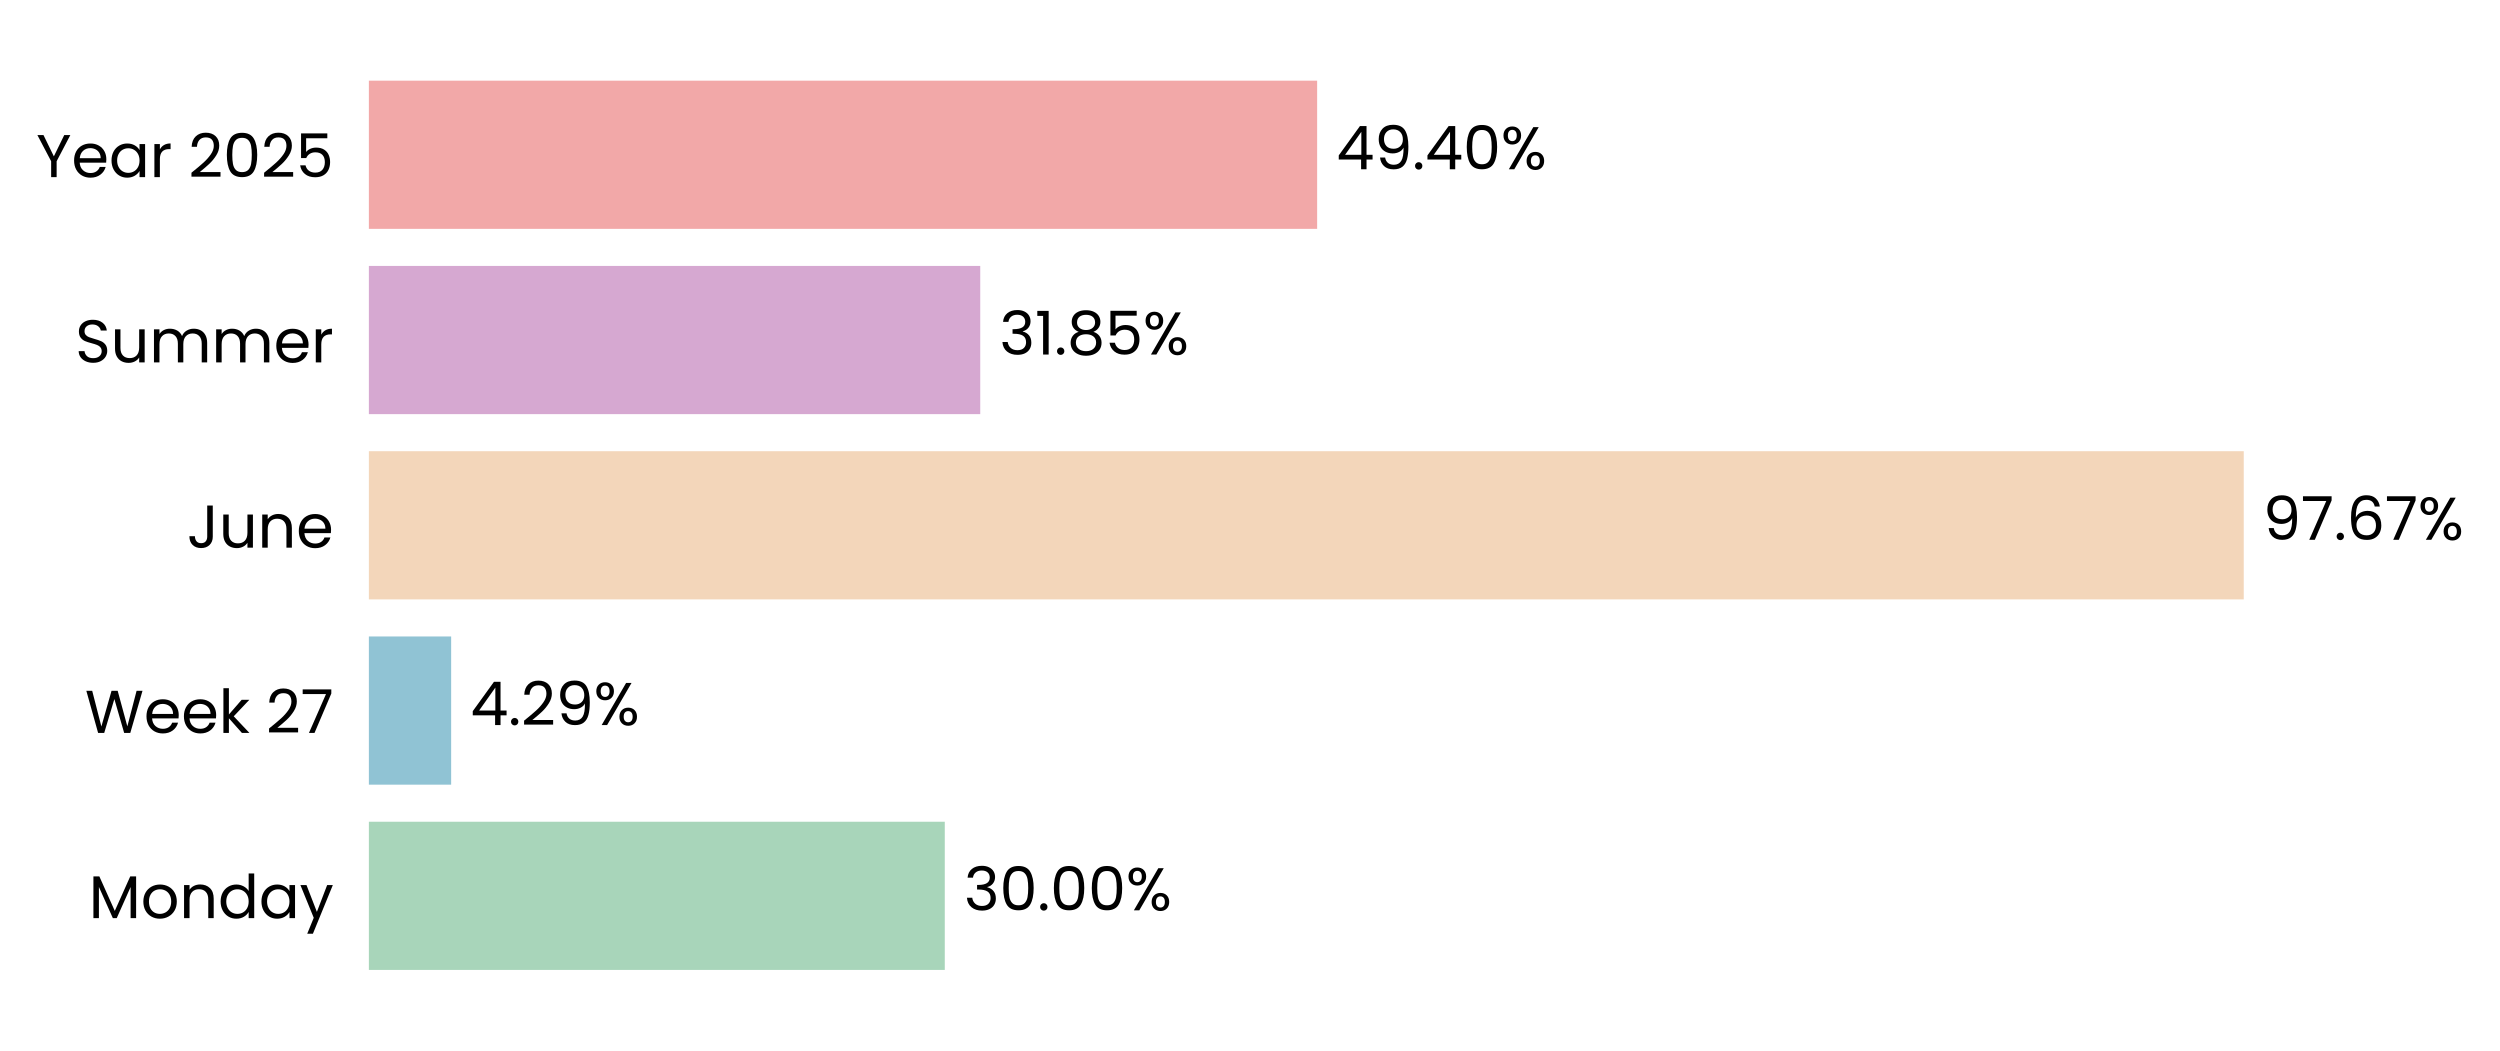
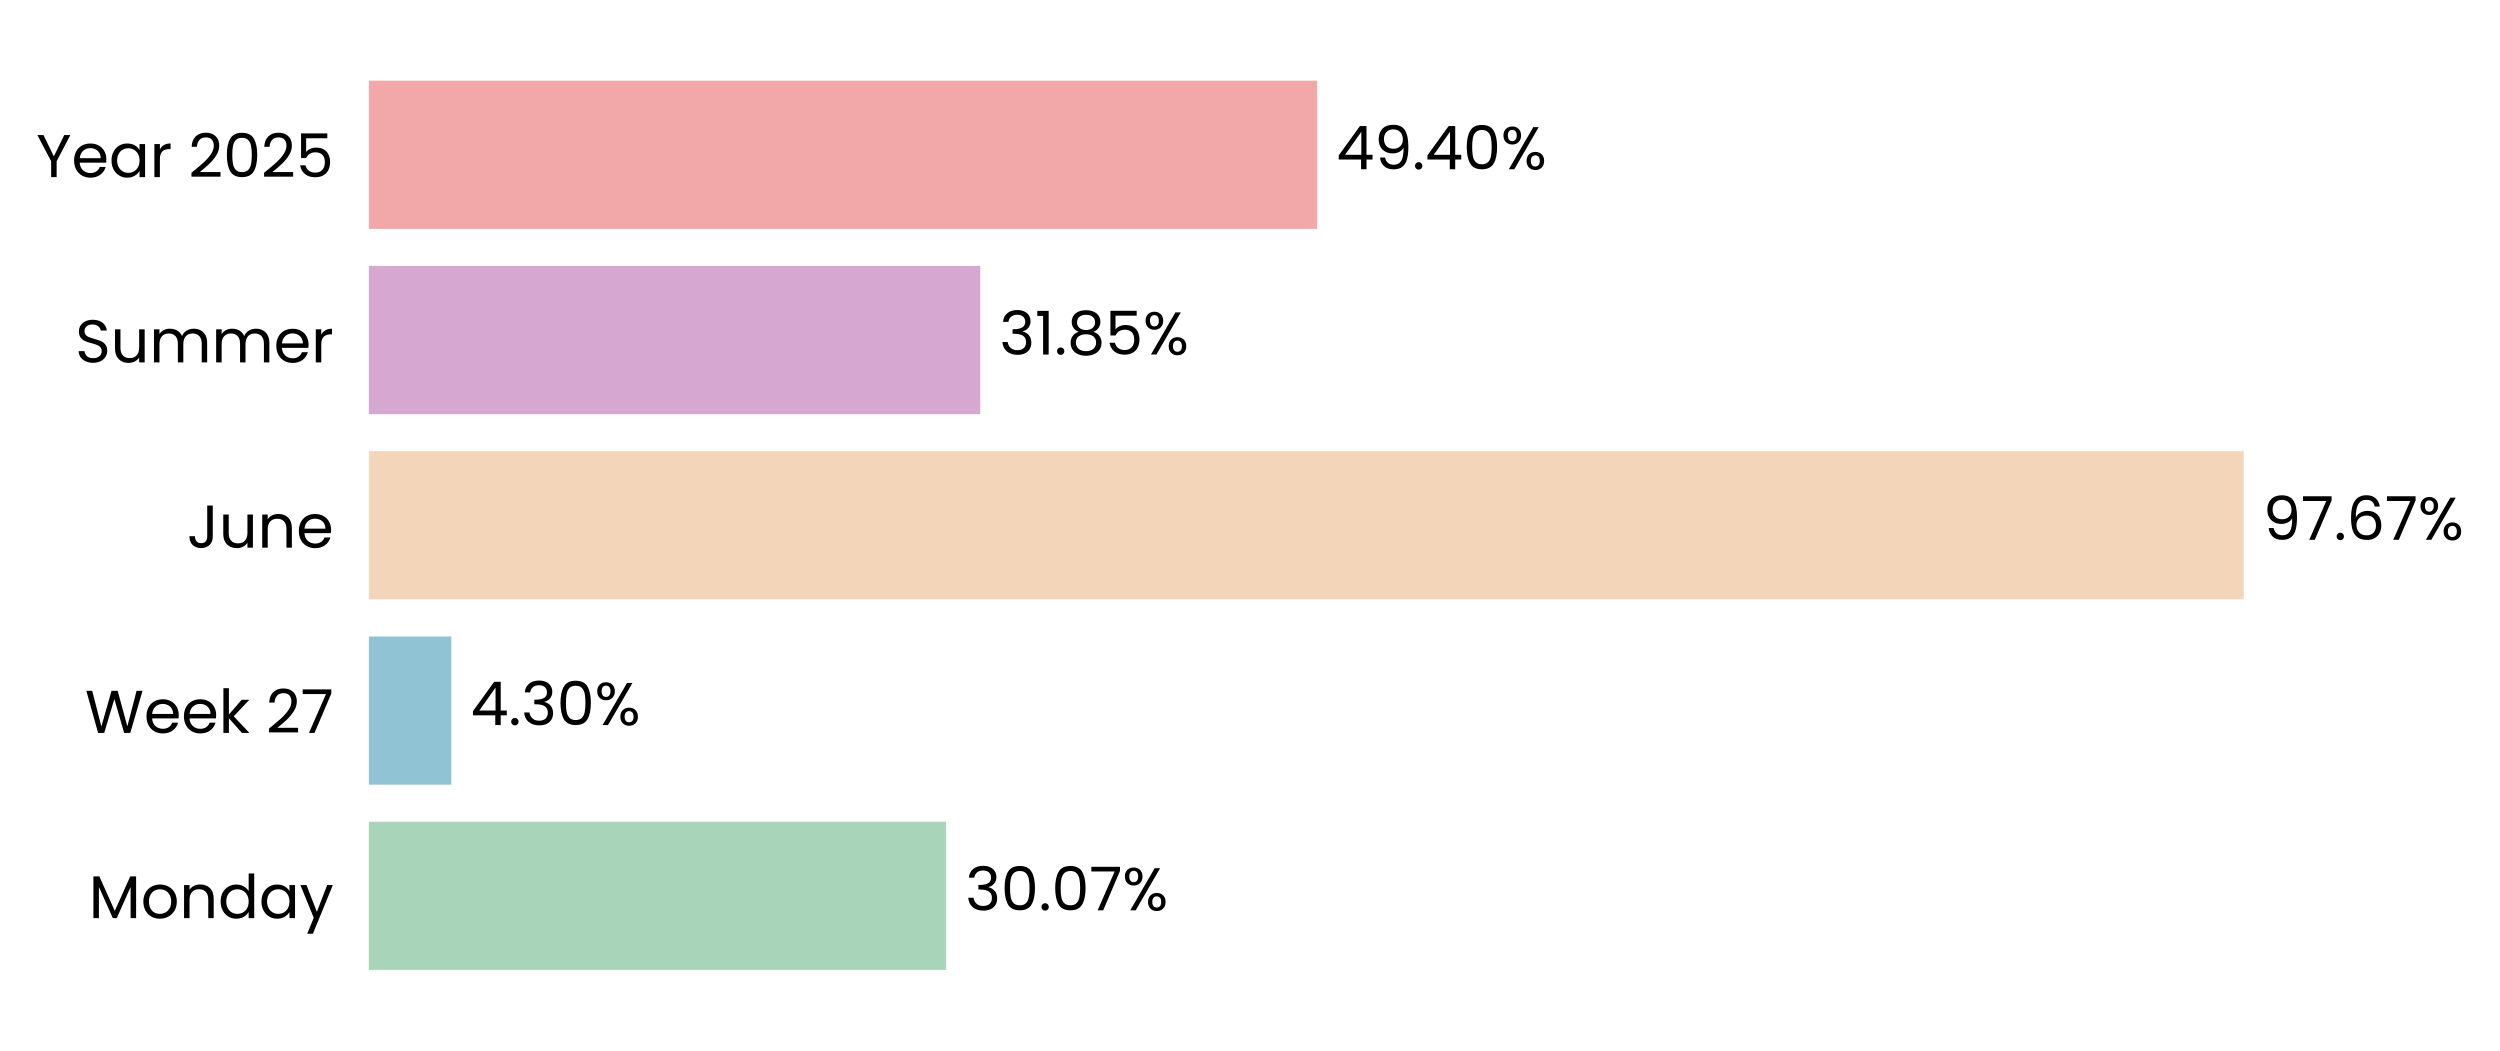
<svg xmlns="http://www.w3.org/2000/svg" xmlns:xlink="http://www.w3.org/1999/xlink" width="496.854pt" height="208.8pt" viewBox="0 0 496.854 208.8" version="1.1">
  <defs>
    <style type="text/css">*{stroke-linejoin: round; stroke-linecap: butt}</style>
  </defs>
  <g id="figure_1">
    <g id="patch_1">
      <path d="M 0 208.8  L 496.854 208.8  L 496.854 0  L 0 0  L 0 208.8  z " style="fill: none" />
    </g>
    <g id="axes_1">
      <g id="patch_2">
-         <path d="M 73.311 201.6  L 454.829 201.6  L 454.829 7.2  L 73.311 7.2  L 73.311 201.6  z " style="fill: none" />
+         <path d="M 73.311 201.6  L 454.82 201.6  L 454.82 7.2  L 73.311 7.2  L 73.311 201.6  z " style="fill: none" />
      </g>
      <g id="patch_3">
-         <path d="M 73.311 192.764  L 187.767 192.764  L 187.767 163.309  L 73.311 163.309  z " clip-path="url(#pcf6f527fac)" style="fill: #a8d5ba" />
+         <path d="M 73.311 192.764  L 188.029 192.764  L 188.029 163.309  L 73.311 163.309  z " clip-path="url(#p81bbd8238e)" style="fill: #a8d5ba" />
      </g>
      <g id="patch_4">
-         <path d="M 73.311 155.945  L 89.662 155.945  L 89.662 126.491  L 73.311 126.491  z " clip-path="url(#pcf6f527fac)" style="fill: #90c3d4" />
+         <path d="M 73.311 155.945  L 89.699 155.945  L 89.699 126.491  L 73.311 126.491  z " clip-path="url(#p81bbd8238e)" style="fill: #90c3d4" />
      </g>
      <g id="patch_5">
-         <path d="M 73.311 119.127  L 445.927 119.127  L 445.927 89.673  L 73.311 89.673  z " clip-path="url(#pcf6f527fac)" style="fill: #f3d6ba" />
+         <path d="M 73.311 119.127  L 445.927 119.127  L 445.927 89.673  L 73.311 89.673  z " clip-path="url(#p81bbd8238e)" style="fill: #f3d6ba" />
      </g>
      <g id="patch_6">
-         <path d="M 73.311 82.309  L 194.816 82.309  L 194.816 52.855  L 73.311 52.855  z " clip-path="url(#pcf6f527fac)" style="fill: #d6a8d1" />
+         <path d="M 73.311 82.309  L 194.816 82.309  L 194.816 52.855  L 73.311 52.855  z " clip-path="url(#p81bbd8238e)" style="fill: #d6a8d1" />
      </g>
      <g id="patch_7">
-         <path d="M 73.311 45.491  L 261.771 45.491  L 261.771 16.036  L 73.311 16.036  z " clip-path="url(#pcf6f527fac)" style="fill: #f2a8a8" />
+         <path d="M 73.311 45.491  L 261.767 45.491  L 261.767 16.036  L 73.311 16.036  z " clip-path="url(#p81bbd8238e)" style="fill: #f2a8a8" />
      </g>
      <g id="matplotlib.axis_1">
        <g id="ytick_1">
          <g id="text_1">
            <g transform="translate(17.64187 182.4764) scale(0.12 -0.12)">
              <defs>
                <path id="Poppins-Regular-4d" d="M 5018 4429  L 5018 0  L 4435 0  L 4435 3302  L 2963 0  L 2554 0  L 1075 3309  L 1075 0  L 493 0  L 493 4429  L 1120 4429  L 2758 768  L 4397 4429  L 5018 4429  z " transform="scale(0.015625)" />
                <path id="Poppins-Regular-6f" d="M 2022 -58  Q 1530 -58 1130 166  Q 730 390 502 803  Q 275 1216 275 1760  Q 275 2298 508 2710  Q 742 3123 1145 3344  Q 1549 3565 2048 3565  Q 2547 3565 2950 3344  Q 3354 3123 3587 2713  Q 3821 2304 3821 1760  Q 3821 1216 3581 803  Q 3341 390 2931 166  Q 2522 -58 2022 -58  z M 2022 454  Q 2336 454 2611 601  Q 2886 749 3056 1043  Q 3226 1338 3226 1760  Q 3226 2182 3059 2476  Q 2893 2771 2624 2915  Q 2355 3059 2042 3059  Q 1722 3059 1456 2915  Q 1190 2771 1030 2476  Q 870 2182 870 1760  Q 870 1331 1027 1036  Q 1184 742 1446 598  Q 1709 454 2022 454  z " transform="scale(0.015625)" />
                <path id="Poppins-Regular-6e" d="M 2202 3571  Q 2842 3571 3238 3184  Q 3635 2797 3635 2067  L 3635 0  L 3059 0  L 3059 1984  Q 3059 2509 2796 2787  Q 2534 3066 2080 3066  Q 1619 3066 1347 2778  Q 1075 2490 1075 1939  L 1075 0  L 493 0  L 493 3507  L 1075 3507  L 1075 3008  Q 1248 3277 1545 3424  Q 1843 3571 2202 3571  z " transform="scale(0.015625)" />
                <path id="Poppins-Regular-64" d="M 275 1766  Q 275 2304 492 2710  Q 710 3117 1091 3341  Q 1472 3565 1946 3565  Q 2355 3565 2707 3376  Q 3059 3187 3245 2880  L 3245 4736  L 3834 4736  L 3834 0  L 3245 0  L 3245 659  Q 3072 346 2733 144  Q 2394 -58 1939 -58  Q 1472 -58 1091 172  Q 710 403 492 819  Q 275 1235 275 1766  z M 3245 1760  Q 3245 2157 3085 2451  Q 2925 2746 2653 2902  Q 2381 3059 2054 3059  Q 1728 3059 1459 2905  Q 1190 2752 1030 2457  Q 870 2163 870 1766  Q 870 1363 1030 1065  Q 1190 768 1459 611  Q 1728 454 2054 454  Q 2381 454 2653 611  Q 2925 768 3085 1065  Q 3245 1363 3245 1760  z " transform="scale(0.015625)" />
                <path id="Poppins-Regular-61" d="M 275 1766  Q 275 2304 492 2710  Q 710 3117 1091 3341  Q 1472 3565 1939 3565  Q 2400 3565 2739 3366  Q 3078 3168 3245 2867  L 3245 3507  L 3834 3507  L 3834 0  L 3245 0  L 3245 653  Q 3072 346 2729 144  Q 2387 -58 1933 -58  Q 1466 -58 1088 172  Q 710 403 492 819  Q 275 1235 275 1766  z M 3245 1760  Q 3245 2157 3085 2451  Q 2925 2746 2653 2902  Q 2381 3059 2054 3059  Q 1728 3059 1459 2905  Q 1190 2752 1030 2457  Q 870 2163 870 1766  Q 870 1363 1030 1065  Q 1190 768 1459 611  Q 1728 454 2054 454  Q 2381 454 2653 611  Q 2925 768 3085 1065  Q 3245 1363 3245 1760  z " transform="scale(0.015625)" />
                <path id="Poppins-Regular-79" d="M 3514 3507  L 1402 -1651  L 800 -1651  L 1491 38  L 77 3507  L 723 3507  L 1824 666  L 2912 3507  L 3514 3507  z " transform="scale(0.015625)" />
              </defs>
              <use xlink:href="#Poppins-Regular-4d" />
              <use xlink:href="#Poppins-Regular-6f" transform="translate(86.09999 0)" />
              <use xlink:href="#Poppins-Regular-6e" transform="translate(150.1 0)" />
              <use xlink:href="#Poppins-Regular-64" transform="translate(214.1 0)" />
              <use xlink:href="#Poppins-Regular-61" transform="translate(281.7 0)" />
              <use xlink:href="#Poppins-Regular-79" transform="translate(349.2999 0)" />
            </g>
          </g>
        </g>
        <g id="ytick_2">
          <g id="text_2">
            <g transform="translate(16.88437 145.6582) scale(0.12 -0.12)">
              <defs>
                <path id="Poppins-Regular-57" d="M 6099 4461  L 4806 0  L 4154 0  L 3117 3590  L 2042 0  L 1395 -6  L 147 4461  L 768 4461  L 1741 678  L 2816 4461  L 3469 4461  L 4493 691  L 5472 4461  L 6099 4461  z " transform="scale(0.015625)" />
                <path id="Poppins-Regular-65" d="M 3693 1888  Q 3693 1722 3674 1536  L 870 1536  Q 902 1018 1225 726  Q 1549 435 2010 435  Q 2387 435 2640 611  Q 2893 787 2995 1082  L 3622 1082  Q 3482 576 3059 259  Q 2637 -58 2010 -58  Q 1510 -58 1116 166  Q 723 390 499 803  Q 275 1216 275 1760  Q 275 2304 492 2713  Q 710 3123 1104 3344  Q 1498 3565 2010 3565  Q 2509 3565 2893 3347  Q 3277 3130 3485 2749  Q 3693 2368 3693 1888  z M 3091 2010  Q 3091 2342 2944 2582  Q 2797 2822 2544 2947  Q 2291 3072 1984 3072  Q 1542 3072 1232 2790  Q 922 2509 877 2010  L 3091 2010  z " transform="scale(0.015625)" />
                <path id="Poppins-Regular-6b" d="M 2451 0  L 1075 1549  L 1075 0  L 493 0  L 493 4736  L 1075 4736  L 1075 1952  L 2426 3507  L 3238 3507  L 1587 1760  L 3245 0  L 2451 0  z " transform="scale(0.015625)" />
                <path id="Poppins-Regular-20" transform="scale(0.015625)" />
                <path id="Poppins-Regular-32" d="M 326 467  Q 1139 1120 1600 1539  Q 2061 1958 2377 2416  Q 2694 2874 2694 3315  Q 2694 3731 2492 3971  Q 2291 4211 1843 4211  Q 1408 4211 1168 3939  Q 928 3667 909 3213  L 346 3213  Q 371 3930 780 4320  Q 1190 4710 1837 4710  Q 2496 4710 2883 4345  Q 3270 3981 3270 3341  Q 3270 2810 2953 2307  Q 2637 1805 2233 1424  Q 1830 1043 1203 538  L 3405 538  L 3405 51  L 326 51  L 326 467  z " transform="scale(0.015625)" />
                <path id="Poppins-Regular-37" d="M 3245 4173  L 1466 0  L 877 0  L 2682 4115  L 211 4115  L 211 4614  L 3245 4614  L 3245 4173  z " transform="scale(0.015625)" />
              </defs>
              <use xlink:href="#Poppins-Regular-57" />
              <use xlink:href="#Poppins-Regular-65" transform="translate(97.59999 0)" />
              <use xlink:href="#Poppins-Regular-65" transform="translate(159.6 0)" />
              <use xlink:href="#Poppins-Regular-6b" transform="translate(221.6 0)" />
              <use xlink:href="#Poppins-Regular-20" transform="translate(273.0999 0)" />
              <use xlink:href="#Poppins-Regular-32" transform="translate(299.7999 0)" />
              <use xlink:href="#Poppins-Regular-37" transform="translate(357.2999 0)" />
            </g>
          </g>
        </g>
        <g id="ytick_3">
          <g id="text_3">
            <g transform="translate(37.15125 108.84) scale(0.12 -0.12)">
              <defs>
                <path id="Poppins-Regular-4a" d="M 2739 4461  L 2739 1165  Q 2739 614 2400 284  Q 2061 -45 1504 -45  Q 941 -45 601 291  Q 262 627 262 1210  L 845 1210  Q 851 883 1014 678  Q 1178 474 1504 474  Q 1830 474 1990 669  Q 2150 864 2150 1165  L 2150 4461  L 2739 4461  z " transform="scale(0.015625)" />
                <path id="Poppins-Regular-75" d="M 3603 3507  L 3603 0  L 3021 0  L 3021 518  Q 2854 250 2556 99  Q 2259 -51 1901 -51  Q 1491 -51 1164 118  Q 838 288 649 627  Q 461 966 461 1453  L 461 3507  L 1037 3507  L 1037 1530  Q 1037 1011 1299 732  Q 1562 454 2016 454  Q 2483 454 2752 742  Q 3021 1030 3021 1581  L 3021 3507  L 3603 3507  z " transform="scale(0.015625)" />
              </defs>
              <use xlink:href="#Poppins-Regular-4a" />
              <use xlink:href="#Poppins-Regular-75" transform="translate(52.99999 0)" />
              <use xlink:href="#Poppins-Regular-6e" transform="translate(117 0)" />
              <use xlink:href="#Poppins-Regular-65" transform="translate(181 0)" />
            </g>
          </g>
        </g>
        <g id="ytick_4">
          <g id="text_4">
            <g transform="translate(14.95125 72.02182) scale(0.12 -0.12)">
              <defs>
                <path id="Poppins-Regular-53" d="M 1907 -45  Q 1466 -45 1117 112  Q 768 269 569 547  Q 371 826 365 1190  L 986 1190  Q 1018 877 1245 662  Q 1472 448 1907 448  Q 2323 448 2563 656  Q 2803 864 2803 1190  Q 2803 1446 2662 1606  Q 2522 1766 2310 1849  Q 2099 1933 1741 2029  Q 1299 2144 1033 2259  Q 768 2374 579 2620  Q 390 2867 390 3283  Q 390 3648 576 3929  Q 762 4211 1098 4364  Q 1434 4518 1869 4518  Q 2496 4518 2896 4204  Q 3296 3891 3347 3373  L 2707 3373  Q 2675 3629 2438 3824  Q 2202 4019 1811 4019  Q 1446 4019 1216 3830  Q 986 3642 986 3302  Q 986 3059 1123 2905  Q 1261 2752 1462 2672  Q 1664 2592 2029 2490  Q 2470 2368 2739 2249  Q 3008 2131 3200 1884  Q 3392 1638 3392 1216  Q 3392 890 3219 602  Q 3046 314 2707 134  Q 2368 -45 1907 -45  z " transform="scale(0.015625)" />
                <path id="Poppins-Regular-6d" d="M 4710 3571  Q 5120 3571 5440 3401  Q 5760 3232 5945 2893  Q 6131 2554 6131 2067  L 6131 0  L 5555 0  L 5555 1984  Q 5555 2509 5296 2787  Q 5037 3066 4595 3066  Q 4141 3066 3872 2774  Q 3603 2483 3603 1933  L 3603 0  L 3027 0  L 3027 1984  Q 3027 2509 2768 2787  Q 2509 3066 2067 3066  Q 1613 3066 1344 2774  Q 1075 2483 1075 1933  L 1075 0  L 493 0  L 493 3507  L 1075 3507  L 1075 3002  Q 1248 3277 1539 3424  Q 1830 3571 2182 3571  Q 2624 3571 2963 3372  Q 3302 3174 3469 2790  Q 3616 3162 3955 3366  Q 4294 3571 4710 3571  z " transform="scale(0.015625)" />
                <path id="Poppins-Regular-72" d="M 1075 2938  Q 1229 3238 1513 3404  Q 1798 3571 2208 3571  L 2208 2970  L 2054 2970  Q 1075 2970 1075 1907  L 1075 0  L 493 0  L 493 3507  L 1075 3507  L 1075 2938  z " transform="scale(0.015625)" />
              </defs>
              <use xlink:href="#Poppins-Regular-53" />
              <use xlink:href="#Poppins-Regular-75" transform="translate(58.7 0)" />
              <use xlink:href="#Poppins-Regular-6d" transform="translate(122.7 0)" />
              <use xlink:href="#Poppins-Regular-6d" transform="translate(225.7 0)" />
              <use xlink:href="#Poppins-Regular-65" transform="translate(328.7 0)" />
              <use xlink:href="#Poppins-Regular-72" transform="translate(390.6999 0)" />
            </g>
          </g>
        </g>
        <g id="ytick_5">
          <g id="text_5">
            <g transform="translate(7.2 35.20364) scale(0.12 -0.12)">
              <defs>
                <path id="Poppins-Regular-59" d="M 3616 4461  L 2163 1683  L 2163 0  L 1581 0  L 1581 1683  L 122 4461  L 768 4461  L 1869 2202  L 2970 4461  L 3616 4461  z " transform="scale(0.015625)" />
                <path id="Poppins-Regular-30" d="M 397 2362  Q 397 3462 755 4080  Q 1114 4698 2010 4698  Q 2899 4698 3257 4080  Q 3616 3462 3616 2362  Q 3616 1242 3257 621  Q 2899 0 2010 0  Q 1114 0 755 621  Q 397 1242 397 2362  z M 3040 2362  Q 3040 2918 2966 3305  Q 2893 3693 2665 3929  Q 2438 4166 2010 4166  Q 1574 4166 1347 3929  Q 1120 3693 1046 3305  Q 973 2918 973 2362  Q 973 1786 1046 1395  Q 1120 1005 1347 768  Q 1574 531 2010 531  Q 2438 531 2665 768  Q 2893 1005 2966 1395  Q 3040 1786 3040 2362  z " transform="scale(0.015625)" />
                <path id="Poppins-Regular-35" d="M 3347 4122  L 1101 4122  L 1101 2662  Q 1248 2867 1536 2998  Q 1824 3130 2157 3130  Q 2688 3130 3021 2909  Q 3354 2688 3498 2339  Q 3642 1990 3642 1600  Q 3642 1139 3469 774  Q 3296 410 2941 198  Q 2586 -13 2061 -13  Q 1389 -13 973 332  Q 557 678 467 1254  L 1037 1254  Q 1120 890 1389 685  Q 1658 480 2067 480  Q 2573 480 2829 784  Q 3085 1088 3085 1587  Q 3085 2086 2829 2358  Q 2573 2630 2074 2630  Q 1734 2630 1481 2467  Q 1229 2304 1114 2022  L 563 2022  L 563 4634  L 3347 4634  L 3347 4122  z " transform="scale(0.015625)" />
              </defs>
              <use xlink:href="#Poppins-Regular-59" />
              <use xlink:href="#Poppins-Regular-65" transform="translate(58.39999 0)" />
              <use xlink:href="#Poppins-Regular-61" transform="translate(120.4 0)" />
              <use xlink:href="#Poppins-Regular-72" transform="translate(188 0)" />
              <use xlink:href="#Poppins-Regular-20" transform="translate(225.3 0)" />
              <use xlink:href="#Poppins-Regular-32" transform="translate(252 0)" />
              <use xlink:href="#Poppins-Regular-30" transform="translate(309.4999 0)" />
              <use xlink:href="#Poppins-Regular-32" transform="translate(372.2999 0)" />
              <use xlink:href="#Poppins-Regular-35" transform="translate(429.7999 0)" />
            </g>
          </g>
        </g>
      </g>
      <g id="text_6">
-         <g transform="translate(191.5818 180.9164) scale(0.12 -0.12)">
+         <g transform="translate(191.844 180.9164) scale(0.12 -0.12)">
          <defs>
            <path id="Poppins-Regular-33" d="M 384 3462  Q 429 4051 838 4384  Q 1248 4717 1901 4717  Q 2336 4717 2653 4560  Q 2970 4403 3133 4134  Q 3296 3866 3296 3526  Q 3296 3130 3069 2842  Q 2842 2554 2477 2470  L 2477 2438  Q 2893 2336 3136 2035  Q 3379 1734 3379 1248  Q 3379 883 3212 592  Q 3046 301 2713 134  Q 2381 -32 1914 -32  Q 1235 -32 800 323  Q 365 678 314 1331  L 877 1331  Q 922 947 1190 704  Q 1459 461 1907 461  Q 2355 461 2588 694  Q 2822 928 2822 1299  Q 2822 1779 2502 1990  Q 2182 2202 1536 2202  L 1389 2202  L 1389 2688  L 1542 2688  Q 2131 2694 2432 2883  Q 2733 3072 2733 3469  Q 2733 3808 2512 4013  Q 2291 4218 1882 4218  Q 1485 4218 1241 4013  Q 998 3808 954 3462  L 384 3462  z " transform="scale(0.015625)" />
            <path id="Poppins-Regular-2e" d="M 678 -38  Q 512 -38 397 77  Q 282 192 282 358  Q 282 525 397 640  Q 512 755 678 755  Q 838 755 950 640  Q 1062 525 1062 358  Q 1062 192 950 77  Q 838 -38 678 -38  z " transform="scale(0.015625)" />
            <path id="Poppins-Regular-25" d="M 269 3584  Q 269 4019 531 4278  Q 794 4538 1203 4538  Q 1613 4538 1875 4278  Q 2138 4019 2138 3584  Q 2138 3142 1875 2883  Q 1613 2624 1203 2624  Q 794 2624 531 2883  Q 269 3142 269 3584  z M 4006 4467  L 1414 0  L 838 0  L 3430 4467  L 4006 4467  z M 1203 4179  Q 986 4179 861 4028  Q 736 3878 736 3584  Q 736 3290 861 3136  Q 986 2982 1203 2982  Q 1421 2982 1549 3139  Q 1677 3296 1677 3584  Q 1677 3878 1549 4028  Q 1421 4179 1203 4179  z M 2720 883  Q 2720 1325 2982 1584  Q 3245 1843 3654 1843  Q 4064 1843 4323 1584  Q 4582 1325 4582 883  Q 4582 448 4323 185  Q 4064 -77 3654 -77  Q 3245 -77 2982 182  Q 2720 442 2720 883  z M 3648 1478  Q 3430 1478 3302 1328  Q 3174 1178 3174 883  Q 3174 595 3302 444  Q 3430 294 3648 294  Q 3866 294 3994 444  Q 4122 595 4122 883  Q 4122 1178 3994 1328  Q 3866 1478 3648 1478  z " transform="scale(0.015625)" />
          </defs>
          <use xlink:href="#Poppins-Regular-33" />
          <use xlink:href="#Poppins-Regular-30" transform="translate(58.89999 0)" />
          <use xlink:href="#Poppins-Regular-2e" transform="translate(121.7 0)" />
          <use xlink:href="#Poppins-Regular-30" transform="translate(142.7 0)" />
-           <use xlink:href="#Poppins-Regular-30" transform="translate(205.5 0)" />
-           <use xlink:href="#Poppins-Regular-25" transform="translate(268.2999 0)" />
+           <use xlink:href="#Poppins-Regular-37" transform="translate(205.5 0)" />
+           <use xlink:href="#Poppins-Regular-25" transform="translate(260.0999 0)" />
        </g>
      </g>
      <g id="text_7">
-         <g transform="translate(93.4772 144.0982) scale(0.12 -0.12)">
+         <g transform="translate(93.51457 144.0982) scale(0.12 -0.12)">
          <defs>
            <path id="Poppins-Regular-34" d="M 256 1030  L 256 1472  L 2502 4582  L 3200 4582  L 3200 1536  L 3840 1536  L 3840 1030  L 3200 1030  L 3200 0  L 2624 0  L 2624 1030  L 256 1030  z M 2650 3974  L 928 1536  L 2650 1536  L 2650 3974  z " transform="scale(0.015625)" />
-             <path id="Poppins-Regular-39" d="M 1146 1242  Q 1210 877 1443 678  Q 1677 480 2074 480  Q 2605 480 2857 896  Q 3110 1312 3098 2298  Q 2963 2010 2649 1846  Q 2336 1683 1952 1683  Q 1523 1683 1187 1859  Q 851 2035 659 2374  Q 467 2714 467 3194  Q 467 3878 864 4297  Q 1261 4717 1990 4717  Q 2886 4717 3248 4134  Q 3610 3552 3610 2400  Q 3610 1594 3466 1069  Q 3322 544 2979 269  Q 2637 -6 2042 -6  Q 1389 -6 1024 346  Q 659 698 608 1242  L 1146 1242  z M 2048 2176  Q 2477 2176 2752 2441  Q 3027 2707 3027 3162  Q 3027 3642 2758 3936  Q 2490 4230 2003 4230  Q 1555 4230 1289 3948  Q 1024 3667 1024 3206  Q 1024 2739 1286 2457  Q 1549 2176 2048 2176  z " transform="scale(0.015625)" />
          </defs>
          <use xlink:href="#Poppins-Regular-34" />
          <use xlink:href="#Poppins-Regular-2e" transform="translate(62.89999 0)" />
-           <use xlink:href="#Poppins-Regular-32" transform="translate(83.89998 0)" />
-           <use xlink:href="#Poppins-Regular-39" transform="translate(141.4 0)" />
-           <use xlink:href="#Poppins-Regular-25" transform="translate(204.3999 0)" />
+           <use xlink:href="#Poppins-Regular-33" transform="translate(83.89998 0)" />
+           <use xlink:href="#Poppins-Regular-30" transform="translate(142.8 0)" />
+           <use xlink:href="#Poppins-Regular-25" transform="translate(205.6 0)" />
        </g>
      </g>
      <g id="text_8">
        <g transform="translate(449.7423 107.28) scale(0.12 -0.12)">
          <defs>
+             <path id="Poppins-Regular-39" d="M 1146 1242  Q 1210 877 1443 678  Q 1677 480 2074 480  Q 2605 480 2857 896  Q 3110 1312 3098 2298  Q 2963 2010 2649 1846  Q 2336 1683 1952 1683  Q 1523 1683 1187 1859  Q 851 2035 659 2374  Q 467 2714 467 3194  Q 467 3878 864 4297  Q 1261 4717 1990 4717  Q 2886 4717 3248 4134  Q 3610 3552 3610 2400  Q 3610 1594 3466 1069  Q 3322 544 2979 269  Q 2637 -6 2042 -6  Q 1389 -6 1024 346  Q 659 698 608 1242  L 1146 1242  z M 2048 2176  Q 2477 2176 2752 2441  Q 3027 2707 3027 3162  Q 3027 3642 2758 3936  Q 2490 4230 2003 4230  Q 1555 4230 1289 3948  Q 1024 3667 1024 3206  Q 1024 2739 1286 2457  Q 1549 2176 2048 2176  z " transform="scale(0.015625)" />
            <path id="Poppins-Regular-36" d="M 2976 3526  Q 2835 4237 2099 4237  Q 1530 4237 1248 3798  Q 966 3360 973 2355  Q 1120 2688 1462 2877  Q 1805 3066 2227 3066  Q 2886 3066 3280 2656  Q 3674 2246 3674 1523  Q 3674 1088 3504 742  Q 3334 397 2992 192  Q 2650 -13 2163 -13  Q 1504 -13 1133 281  Q 762 576 614 1094  Q 467 1613 467 2374  Q 467 4723 2106 4723  Q 2733 4723 3091 4384  Q 3450 4045 3514 3526  L 2976 3526  z M 2106 2573  Q 1830 2573 1587 2461  Q 1344 2349 1193 2121  Q 1043 1894 1043 1568  Q 1043 1082 1324 778  Q 1606 474 2131 474  Q 2579 474 2844 752  Q 3110 1030 3110 1504  Q 3110 2003 2854 2288  Q 2598 2573 2106 2573  z " transform="scale(0.015625)" />
          </defs>
          <use xlink:href="#Poppins-Regular-39" />
          <use xlink:href="#Poppins-Regular-37" transform="translate(62.99999 0)" />
          <use xlink:href="#Poppins-Regular-2e" transform="translate(117.6 0)" />
          <use xlink:href="#Poppins-Regular-36" transform="translate(138.6 0)" />
          <use xlink:href="#Poppins-Regular-37" transform="translate(202.0999 0)" />
          <use xlink:href="#Poppins-Regular-25" transform="translate(256.6999 0)" />
        </g>
      </g>
      <g id="text_9">
-         <g transform="translate(198.6316 70.46182) scale(0.12 -0.12)">
+         <g transform="translate(198.6315 70.46182) scale(0.12 -0.12)">
          <defs>
            <path id="Poppins-Regular-31" d="M 243 4096  L 243 4627  L 1446 4627  L 1446 0  L 858 0  L 858 4096  L 243 4096  z " transform="scale(0.015625)" />
            <path id="Poppins-Regular-38" d="M 1242 2406  Q 883 2547 691 2816  Q 499 3085 499 3469  Q 499 3814 672 4092  Q 845 4371 1187 4534  Q 1530 4698 2016 4698  Q 2502 4698 2844 4534  Q 3187 4371 3363 4092  Q 3539 3814 3539 3469  Q 3539 3098 3340 2819  Q 3142 2541 2797 2406  Q 3194 2285 3427 1981  Q 3661 1677 3661 1248  Q 3661 832 3456 521  Q 3251 211 2876 41  Q 2502 -128 2016 -128  Q 1530 -128 1162 41  Q 794 211 589 521  Q 384 832 384 1248  Q 384 1677 614 1984  Q 845 2291 1242 2406  z M 2976 3398  Q 2976 3789 2720 4000  Q 2464 4211 2016 4211  Q 1574 4211 1318 4000  Q 1062 3789 1062 3392  Q 1062 3034 1328 2816  Q 1594 2598 2016 2598  Q 2445 2598 2710 2819  Q 2976 3040 2976 3398  z M 2016 2150  Q 1542 2150 1241 1929  Q 941 1709 941 1267  Q 941 858 1232 608  Q 1523 358 2016 358  Q 2509 358 2797 608  Q 3085 858 3085 1267  Q 3085 1696 2790 1923  Q 2496 2150 2016 2150  z " transform="scale(0.015625)" />
          </defs>
          <use xlink:href="#Poppins-Regular-33" />
          <use xlink:href="#Poppins-Regular-31" transform="translate(58.89999 0)" />
          <use xlink:href="#Poppins-Regular-2e" transform="translate(90.89998 0)" />
          <use xlink:href="#Poppins-Regular-38" transform="translate(111.9 0)" />
          <use xlink:href="#Poppins-Regular-35" transform="translate(175 0)" />
          <use xlink:href="#Poppins-Regular-25" transform="translate(237.7999 0)" />
        </g>
      </g>
      <g id="text_10">
-         <g transform="translate(265.5859 33.64364) scale(0.12 -0.12)">
+         <g transform="translate(265.582 33.64364) scale(0.12 -0.12)">
          <use xlink:href="#Poppins-Regular-34" />
          <use xlink:href="#Poppins-Regular-39" transform="translate(62.89999 0)" />
          <use xlink:href="#Poppins-Regular-2e" transform="translate(125.9 0)" />
          <use xlink:href="#Poppins-Regular-34" transform="translate(146.9 0)" />
          <use xlink:href="#Poppins-Regular-30" transform="translate(209.8 0)" />
          <use xlink:href="#Poppins-Regular-25" transform="translate(272.5999 0)" />
        </g>
      </g>
    </g>
  </g>
  <defs>
-     <clipPath id="pcf6f527fac">
-       <rect x="73.311" y="7.2" width="381.518" height="194.4" />
+     <clipPath id="p81bbd8238e">
+       <rect x="73.311" y="7.2" width="381.509" height="194.4" />
    </clipPath>
  </defs>
</svg>
